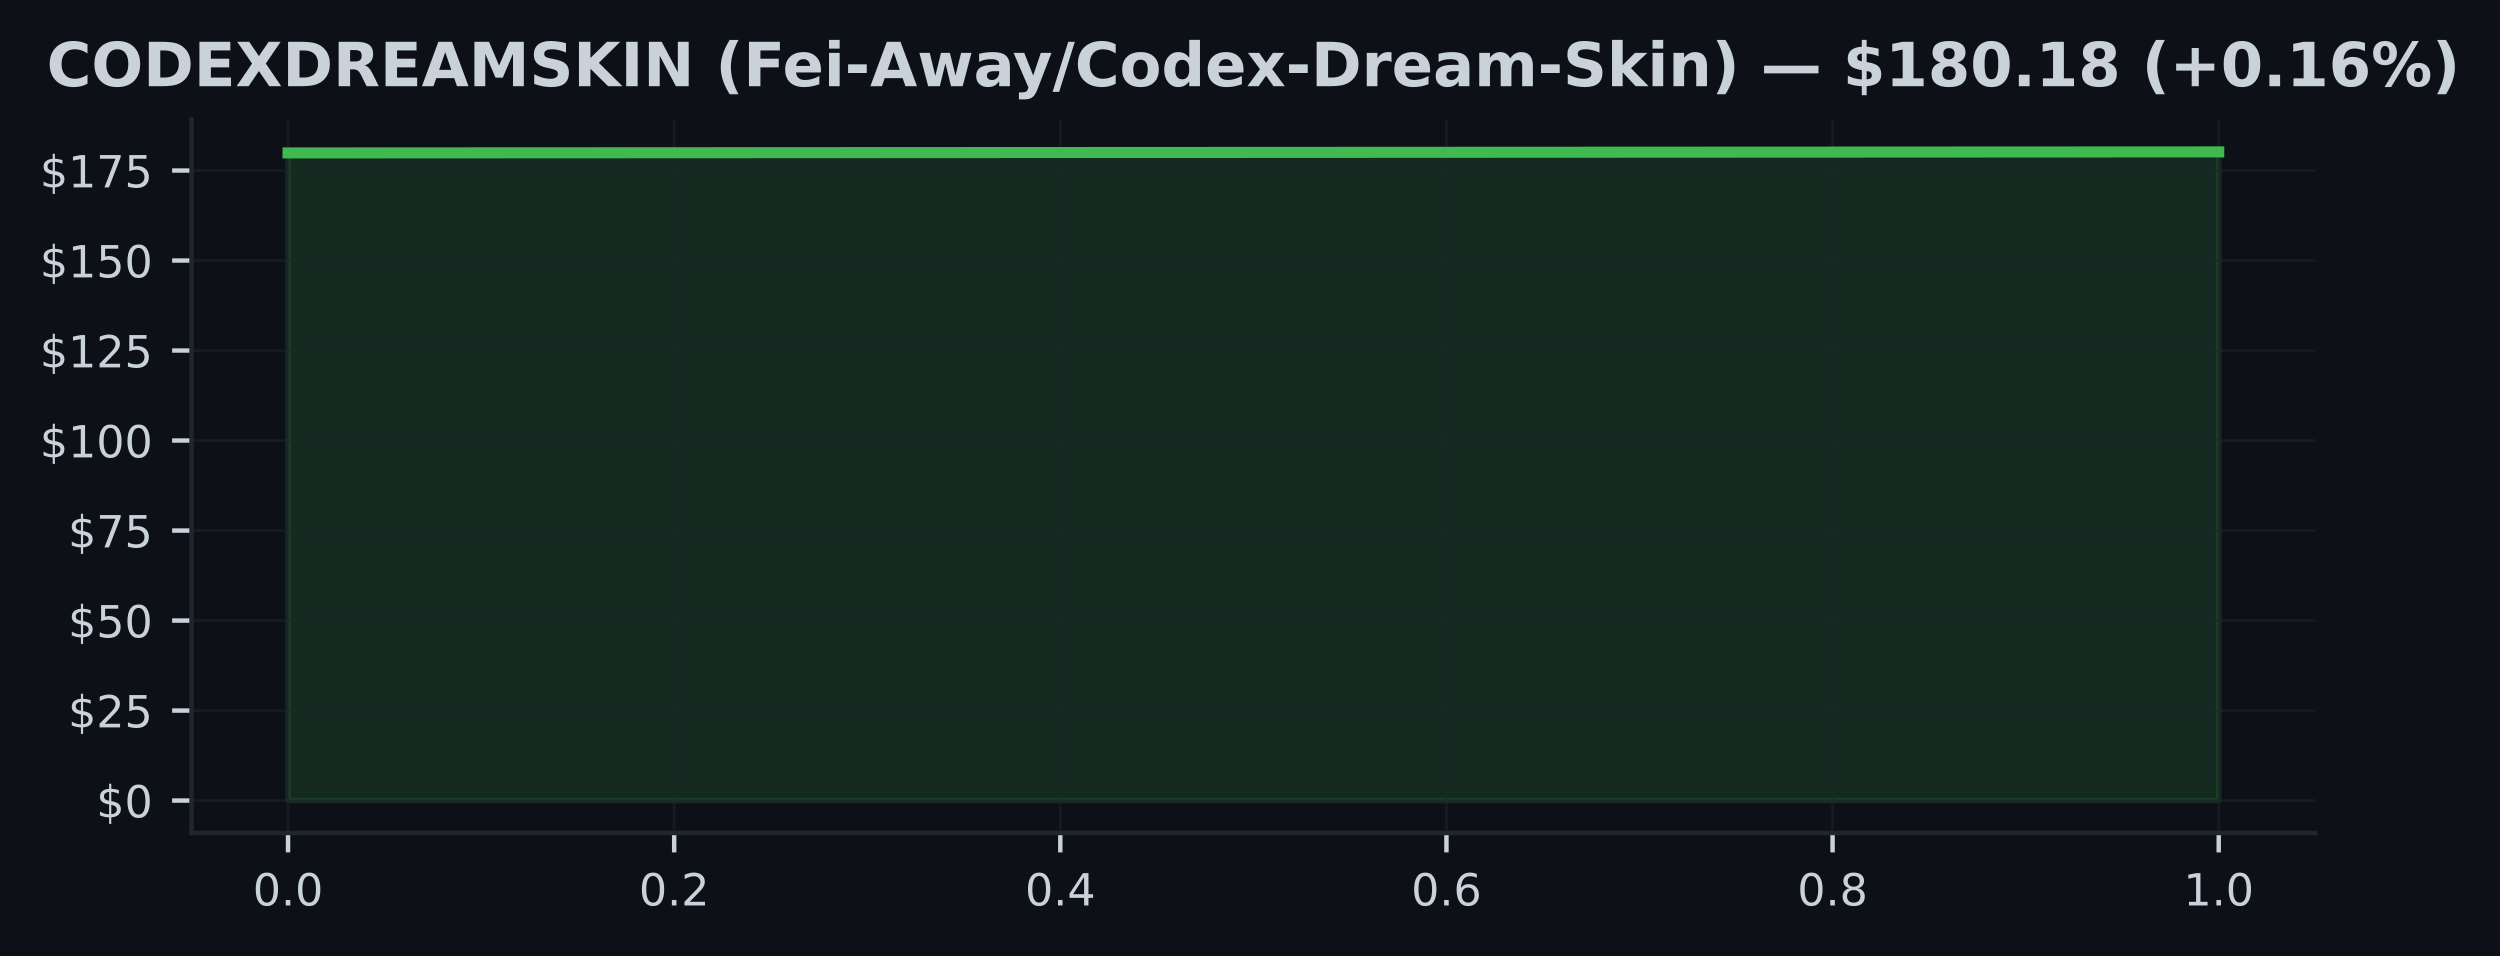
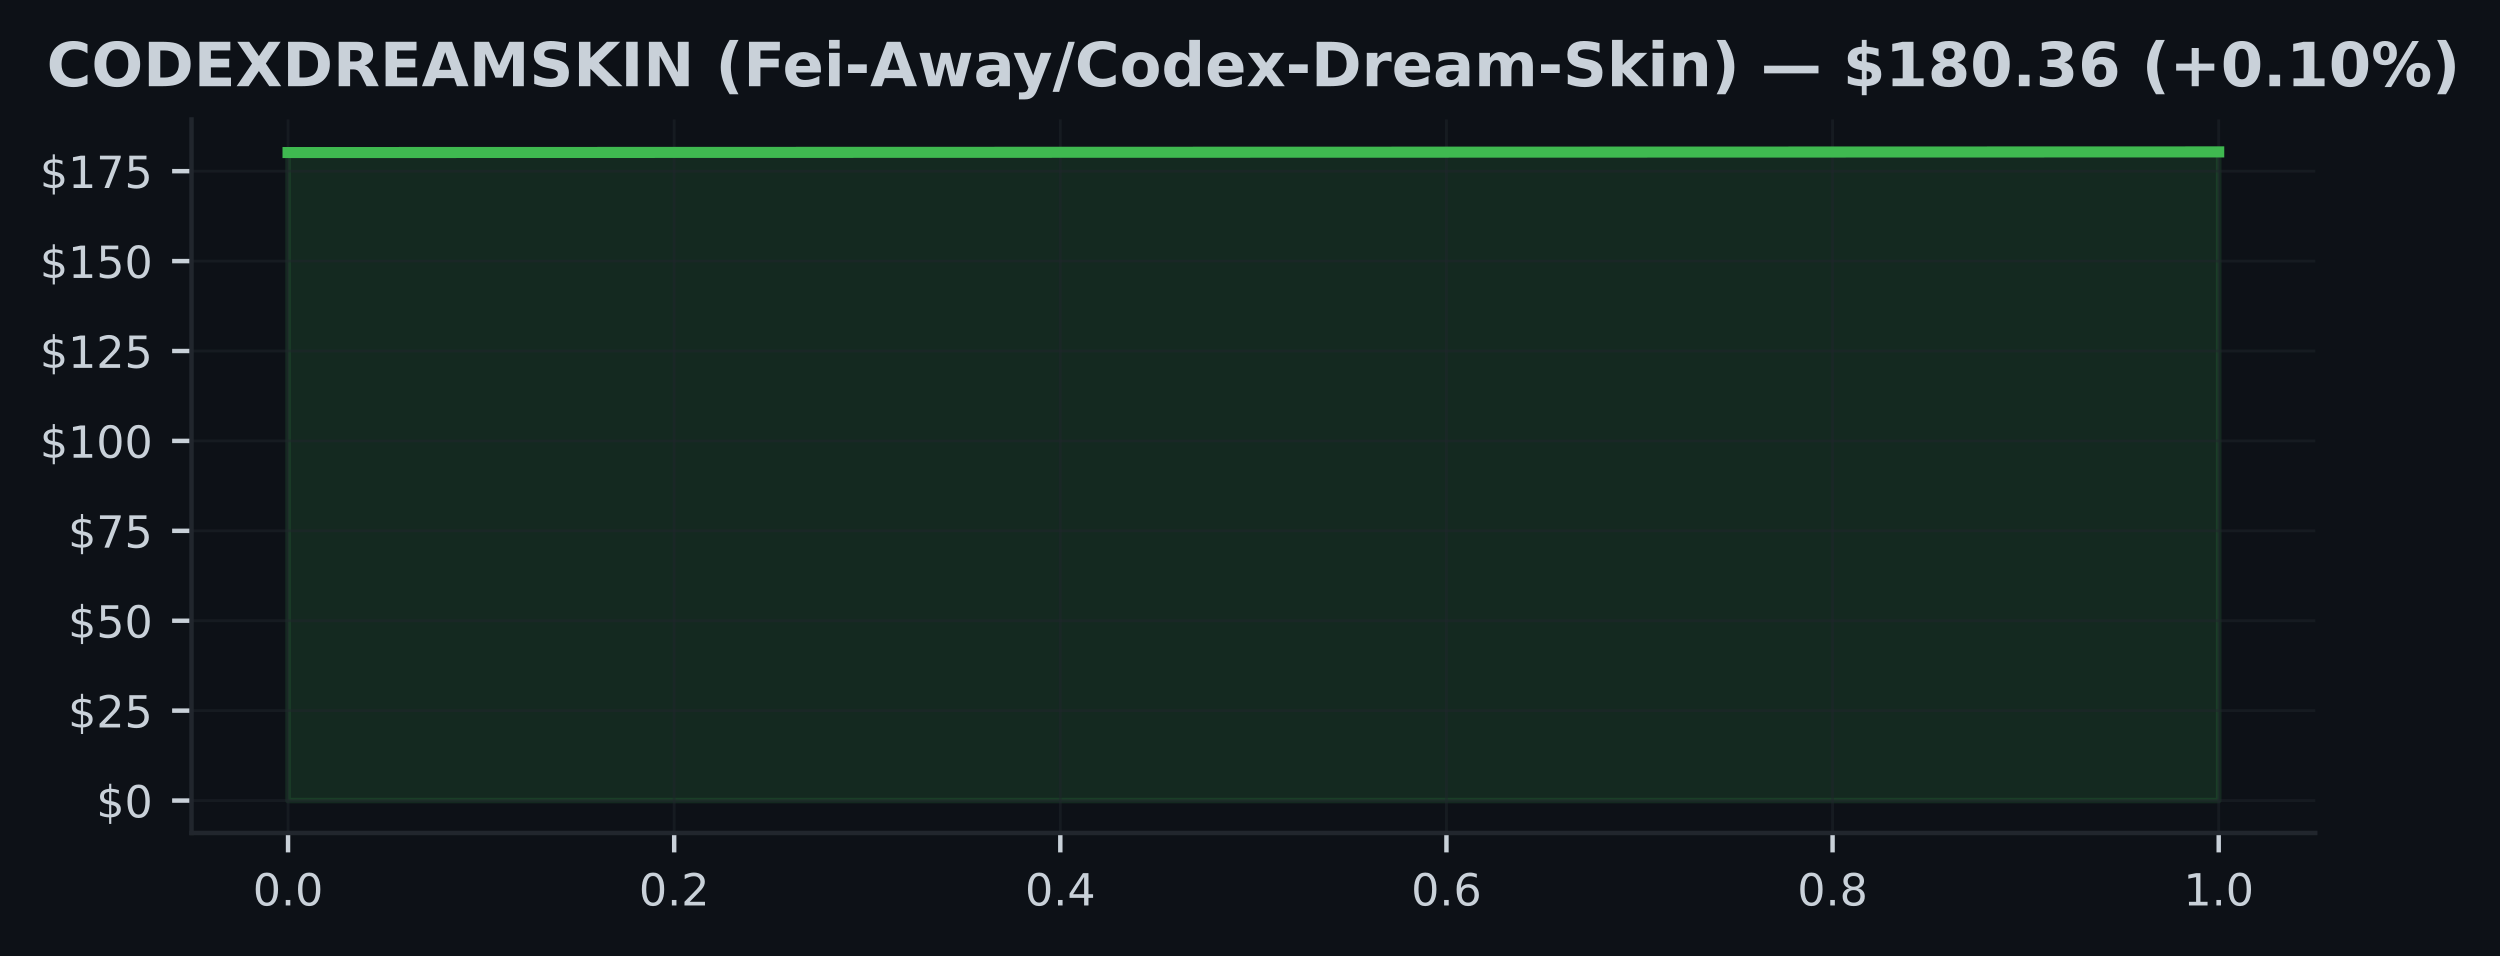
<svg xmlns="http://www.w3.org/2000/svg" xmlns:xlink="http://www.w3.org/1999/xlink" width="451.141pt" height="172.518pt" viewBox="0 0 451.141 172.518" version="1.1">
  <defs>
    <style type="text/css">*{stroke-linejoin: round; stroke-linecap: butt}</style>
  </defs>
  <g id="figure_1">
    <g id="patch_1">
      <path d="M 0 172.518  L 451.141 172.518  L 451.141 0  L 0 0  z " style="fill: #0d1117" />
    </g>
    <g id="axes_1">
      <g id="patch_2">
        <path d="M 34.56 150.318  L 417.8 150.318  L 417.8 21.558  L 34.56 21.558  z " style="fill: #0d1117" />
      </g>
      <g id="FillBetweenPolyCollection_1">
        <defs>
-           <path id="m680795a48f" d="M 51.98 -28.053  L 51.98 -144.919  L 400.38 -145.107  L 400.38 -28.053  L 400.38 -28.053  L 51.98 -28.053  z " style="stroke: #3fb950; stroke-opacity: 0.15" />
+           <path id="m27da29655d" d="M 51.98 -28.053  L 51.98 -144.99  L 400.38 -145.107  L 400.38 -28.053  L 400.38 -28.053  L 51.98 -28.053  z " style="stroke: #3fb950; stroke-opacity: 0.15" />
        </defs>
-         <g clip-path="url(#p484e1b3291)">
-           <use xlink:href="#m680795a48f" x="0" y="172.518" style="fill: #3fb950; fill-opacity: 0.15; stroke: #3fb950; stroke-opacity: 0.15" />
+         <g clip-path="url(#pde82d6ba77)">
+           <use xlink:href="#m27da29655d" x="0" y="172.518" style="fill: #3fb950; fill-opacity: 0.15; stroke: #3fb950; stroke-opacity: 0.15" />
        </g>
      </g>
      <g id="matplotlib.axis_1">
        <g id="xtick_1">
          <g id="line2d_1">
-             <path d="M 51.98 150.318  L 51.98 21.558  " clip-path="url(#p484e1b3291)" style="fill: none; stroke: #21262d; stroke-opacity: 0.5; stroke-width: 0.5; stroke-linecap: square" />
+             <path d="M 51.98 150.318  L 51.98 21.558  " clip-path="url(#pde82d6ba77)" style="fill: none; stroke: #21262d; stroke-opacity: 0.5; stroke-width: 0.5; stroke-linecap: square" />
          </g>
          <g id="line2d_2">
            <defs>
-               <path id="m035b6f6f1c" d="M 0 0  L 0 3.5  " style="stroke: #c9d1d9; stroke-width: 0.8" />
+               <path id="m5ad28e8620" d="M 0 0  L 0 3.5  " style="stroke: #c9d1d9; stroke-width: 0.8" />
            </defs>
            <g>
-               <use xlink:href="#m035b6f6f1c" x="51.98" y="150.318" style="fill: #c9d1d9; stroke: #c9d1d9; stroke-width: 0.8" />
+               <use xlink:href="#m5ad28e8620" x="51.98" y="150.318" style="fill: #c9d1d9; stroke: #c9d1d9; stroke-width: 0.8" />
            </g>
          </g>
          <g id="text_1">
            <g style="fill: #c9d1d9" transform="translate(45.61875 163.3964) scale(0.08 -0.08)">
              <defs>
                <path id="DejaVuSans-13" d="M 2034 4250  Q 1547 4250 1301 3770  Q 1056 3291 1056 2328  Q 1056 1369 1301 889  Q 1547 409 2034 409  Q 2525 409 2770 889  Q 3016 1369 3016 2328  Q 3016 3291 2770 3770  Q 2525 4250 2034 4250  z M 2034 4750  Q 2819 4750 3233 4129  Q 3647 3509 3647 2328  Q 3647 1150 3233 529  Q 2819 -91 2034 -91  Q 1250 -91 836 529  Q 422 1150 422 2328  Q 422 3509 836 4129  Q 1250 4750 2034 4750  z " transform="scale(0.015625)" />
                <path id="DejaVuSans-11" d="M 684 794  L 1344 794  L 1344 0  L 684 0  L 684 794  z " transform="scale(0.015625)" />
              </defs>
              <use xlink:href="#DejaVuSans-13" />
              <use xlink:href="#DejaVuSans-11" transform="translate(63.625 0)" />
              <use xlink:href="#DejaVuSans-13" transform="translate(95.40625 0)" />
            </g>
          </g>
        </g>
        <g id="xtick_2">
          <g id="line2d_3">
-             <path d="M 121.66 150.318  L 121.66 21.558  " clip-path="url(#p484e1b3291)" style="fill: none; stroke: #21262d; stroke-opacity: 0.5; stroke-width: 0.5; stroke-linecap: square" />
+             <path d="M 121.66 150.318  L 121.66 21.558  " clip-path="url(#pde82d6ba77)" style="fill: none; stroke: #21262d; stroke-opacity: 0.5; stroke-width: 0.5; stroke-linecap: square" />
          </g>
          <g id="line2d_4">
            <g>
-               <use xlink:href="#m035b6f6f1c" x="121.66" y="150.318" style="fill: #c9d1d9; stroke: #c9d1d9; stroke-width: 0.8" />
+               <use xlink:href="#m5ad28e8620" x="121.66" y="150.318" style="fill: #c9d1d9; stroke: #c9d1d9; stroke-width: 0.8" />
            </g>
          </g>
          <g id="text_2">
            <g style="fill: #c9d1d9" transform="translate(115.2987 163.3964) scale(0.08 -0.08)">
              <defs>
                <path id="DejaVuSans-15" d="M 1228 531  L 3431 531  L 3431 0  L 469 0  L 469 531  Q 828 903 1448 1529  Q 2069 2156 2228 2338  Q 2531 2678 2651 2914  Q 2772 3150 2772 3378  Q 2772 3750 2511 3984  Q 2250 4219 1831 4219  Q 1534 4219 1204 4116  Q 875 4013 500 3803  L 500 4441  Q 881 4594 1212 4672  Q 1544 4750 1819 4750  Q 2544 4750 2975 4387  Q 3406 4025 3406 3419  Q 3406 3131 3298 2873  Q 3191 2616 2906 2266  Q 2828 2175 2409 1742  Q 1991 1309 1228 531  z " transform="scale(0.015625)" />
              </defs>
              <use xlink:href="#DejaVuSans-13" />
              <use xlink:href="#DejaVuSans-11" transform="translate(63.625 0)" />
              <use xlink:href="#DejaVuSans-15" transform="translate(95.40625 0)" />
            </g>
          </g>
        </g>
        <g id="xtick_3">
          <g id="line2d_5">
-             <path d="M 191.34 150.318  L 191.34 21.558  " clip-path="url(#p484e1b3291)" style="fill: none; stroke: #21262d; stroke-opacity: 0.5; stroke-width: 0.5; stroke-linecap: square" />
+             <path d="M 191.34 150.318  L 191.34 21.558  " clip-path="url(#pde82d6ba77)" style="fill: none; stroke: #21262d; stroke-opacity: 0.5; stroke-width: 0.5; stroke-linecap: square" />
          </g>
          <g id="line2d_6">
            <g>
-               <use xlink:href="#m035b6f6f1c" x="191.34" y="150.318" style="fill: #c9d1d9; stroke: #c9d1d9; stroke-width: 0.8" />
+               <use xlink:href="#m5ad28e8620" x="191.34" y="150.318" style="fill: #c9d1d9; stroke: #c9d1d9; stroke-width: 0.8" />
            </g>
          </g>
          <g id="text_3">
            <g style="fill: #c9d1d9" transform="translate(184.9787 163.3964) scale(0.08 -0.08)">
              <defs>
                <path id="DejaVuSans-17" d="M 2419 4116  L 825 1625  L 2419 1625  L 2419 4116  z M 2253 4666  L 3047 4666  L 3047 1625  L 3713 1625  L 3713 1100  L 3047 1100  L 3047 0  L 2419 0  L 2419 1100  L 313 1100  L 313 1709  L 2253 4666  z " transform="scale(0.015625)" />
              </defs>
              <use xlink:href="#DejaVuSans-13" />
              <use xlink:href="#DejaVuSans-11" transform="translate(63.625 0)" />
              <use xlink:href="#DejaVuSans-17" transform="translate(95.40625 0)" />
            </g>
          </g>
        </g>
        <g id="xtick_4">
          <g id="line2d_7">
-             <path d="M 261.02 150.318  L 261.02 21.558  " clip-path="url(#p484e1b3291)" style="fill: none; stroke: #21262d; stroke-opacity: 0.5; stroke-width: 0.5; stroke-linecap: square" />
+             <path d="M 261.02 150.318  L 261.02 21.558  " clip-path="url(#pde82d6ba77)" style="fill: none; stroke: #21262d; stroke-opacity: 0.5; stroke-width: 0.5; stroke-linecap: square" />
          </g>
          <g id="line2d_8">
            <g>
-               <use xlink:href="#m035b6f6f1c" x="261.02" y="150.318" style="fill: #c9d1d9; stroke: #c9d1d9; stroke-width: 0.8" />
+               <use xlink:href="#m5ad28e8620" x="261.02" y="150.318" style="fill: #c9d1d9; stroke: #c9d1d9; stroke-width: 0.8" />
            </g>
          </g>
          <g id="text_4">
            <g style="fill: #c9d1d9" transform="translate(254.6587 163.3964) scale(0.08 -0.08)">
              <defs>
                <path id="DejaVuSans-19" d="M 2113 2584  Q 1688 2584 1439 2293  Q 1191 2003 1191 1497  Q 1191 994 1439 701  Q 1688 409 2113 409  Q 2538 409 2786 701  Q 3034 994 3034 1497  Q 3034 2003 2786 2293  Q 2538 2584 2113 2584  z M 3366 4563  L 3366 3988  Q 3128 4100 2886 4159  Q 2644 4219 2406 4219  Q 1781 4219 1451 3797  Q 1122 3375 1075 2522  Q 1259 2794 1537 2939  Q 1816 3084 2150 3084  Q 2853 3084 3261 2657  Q 3669 2231 3669 1497  Q 3669 778 3244 343  Q 2819 -91 2113 -91  Q 1303 -91 875 529  Q 447 1150 447 2328  Q 447 3434 972 4092  Q 1497 4750 2381 4750  Q 2619 4750 2861 4703  Q 3103 4656 3366 4563  z " transform="scale(0.015625)" />
              </defs>
              <use xlink:href="#DejaVuSans-13" />
              <use xlink:href="#DejaVuSans-11" transform="translate(63.625 0)" />
              <use xlink:href="#DejaVuSans-19" transform="translate(95.40625 0)" />
            </g>
          </g>
        </g>
        <g id="xtick_5">
          <g id="line2d_9">
-             <path d="M 330.7 150.318  L 330.7 21.558  " clip-path="url(#p484e1b3291)" style="fill: none; stroke: #21262d; stroke-opacity: 0.5; stroke-width: 0.5; stroke-linecap: square" />
+             <path d="M 330.7 150.318  L 330.7 21.558  " clip-path="url(#pde82d6ba77)" style="fill: none; stroke: #21262d; stroke-opacity: 0.5; stroke-width: 0.5; stroke-linecap: square" />
          </g>
          <g id="line2d_10">
            <g>
-               <use xlink:href="#m035b6f6f1c" x="330.7" y="150.318" style="fill: #c9d1d9; stroke: #c9d1d9; stroke-width: 0.8" />
+               <use xlink:href="#m5ad28e8620" x="330.7" y="150.318" style="fill: #c9d1d9; stroke: #c9d1d9; stroke-width: 0.8" />
            </g>
          </g>
          <g id="text_5">
            <g style="fill: #c9d1d9" transform="translate(324.3388 163.3964) scale(0.08 -0.08)">
              <defs>
                <path id="DejaVuSans-1b" d="M 2034 2216  Q 1584 2216 1326 1975  Q 1069 1734 1069 1313  Q 1069 891 1326 650  Q 1584 409 2034 409  Q 2484 409 2743 651  Q 3003 894 3003 1313  Q 3003 1734 2745 1975  Q 2488 2216 2034 2216  z M 1403 2484  Q 997 2584 770 2862  Q 544 3141 544 3541  Q 544 4100 942 4425  Q 1341 4750 2034 4750  Q 2731 4750 3128 4425  Q 3525 4100 3525 3541  Q 3525 3141 3298 2862  Q 3072 2584 2669 2484  Q 3125 2378 3379 2068  Q 3634 1759 3634 1313  Q 3634 634 3220 271  Q 2806 -91 2034 -91  Q 1263 -91 848 271  Q 434 634 434 1313  Q 434 1759 690 2068  Q 947 2378 1403 2484  z M 1172 3481  Q 1172 3119 1398 2916  Q 1625 2713 2034 2713  Q 2441 2713 2670 2916  Q 2900 3119 2900 3481  Q 2900 3844 2670 4047  Q 2441 4250 2034 4250  Q 1625 4250 1398 4047  Q 1172 3844 1172 3481  z " transform="scale(0.015625)" />
              </defs>
              <use xlink:href="#DejaVuSans-13" />
              <use xlink:href="#DejaVuSans-11" transform="translate(63.625 0)" />
              <use xlink:href="#DejaVuSans-1b" transform="translate(95.40625 0)" />
            </g>
          </g>
        </g>
        <g id="xtick_6">
          <g id="line2d_11">
-             <path d="M 400.38 150.318  L 400.38 21.558  " clip-path="url(#p484e1b3291)" style="fill: none; stroke: #21262d; stroke-opacity: 0.5; stroke-width: 0.5; stroke-linecap: square" />
+             <path d="M 400.38 150.318  L 400.38 21.558  " clip-path="url(#pde82d6ba77)" style="fill: none; stroke: #21262d; stroke-opacity: 0.5; stroke-width: 0.5; stroke-linecap: square" />
          </g>
          <g id="line2d_12">
            <g>
-               <use xlink:href="#m035b6f6f1c" x="400.38" y="150.318" style="fill: #c9d1d9; stroke: #c9d1d9; stroke-width: 0.8" />
+               <use xlink:href="#m5ad28e8620" x="400.38" y="150.318" style="fill: #c9d1d9; stroke: #c9d1d9; stroke-width: 0.8" />
            </g>
          </g>
          <g id="text_6">
            <g style="fill: #c9d1d9" transform="translate(394.0188 163.3964) scale(0.08 -0.08)">
              <defs>
                <path id="DejaVuSans-14" d="M 794 531  L 1825 531  L 1825 4091  L 703 3866  L 703 4441  L 1819 4666  L 2450 4666  L 2450 531  L 3481 531  L 3481 0  L 794 0  L 794 531  z " transform="scale(0.015625)" />
              </defs>
              <use xlink:href="#DejaVuSans-14" />
              <use xlink:href="#DejaVuSans-11" transform="translate(63.625 0)" />
              <use xlink:href="#DejaVuSans-13" transform="translate(95.40625 0)" />
            </g>
          </g>
        </g>
      </g>
      <g id="matplotlib.axis_2">
        <g id="ytick_1">
          <g id="line2d_13">
-             <path d="M 34.56 144.466  L 417.8 144.466  " clip-path="url(#p484e1b3291)" style="fill: none; stroke: #21262d; stroke-opacity: 0.5; stroke-width: 0.5; stroke-linecap: square" />
+             <path d="M 34.56 144.466  L 417.8 144.466  " clip-path="url(#pde82d6ba77)" style="fill: none; stroke: #21262d; stroke-opacity: 0.5; stroke-width: 0.5; stroke-linecap: square" />
          </g>
          <g id="line2d_14">
            <defs>
-               <path id="m48012ef9ed" d="M 0 0  L -3.5 0  " style="stroke: #c9d1d9; stroke-width: 0.8" />
+               <path id="m6f12eabda5" d="M 0 0  L -3.5 0  " style="stroke: #c9d1d9; stroke-width: 0.8" />
            </defs>
            <g>
-               <use xlink:href="#m48012ef9ed" x="34.56" y="144.466" style="fill: #c9d1d9; stroke: #c9d1d9; stroke-width: 0.8" />
+               <use xlink:href="#m6f12eabda5" x="34.56" y="144.466" style="fill: #c9d1d9; stroke: #c9d1d9; stroke-width: 0.8" />
            </g>
          </g>
          <g id="text_7">
            <g style="fill: #c9d1d9" transform="translate(17.38 147.5049) scale(0.08 -0.08)">
              <defs>
                <path id="DejaVuSans-7" d="M 2163 -941  L 1850 -941  L 1847 0  Q 1519 6 1191 76  Q 863 147 531 288  L 531 850  Q 850 650 1176 548  Q 1503 447 1850 444  L 1850 1869  Q 1159 1981 845 2250  Q 531 2519 531 2988  Q 531 3497 872 3790  Q 1213 4084 1850 4128  L 1850 4863  L 2163 4863  L 2163 4138  Q 2453 4125 2725 4076  Q 2997 4028 3256 3944  L 3256 3397  Q 2997 3528 2723 3600  Q 2450 3672 2163 3684  L 2163 2350  Q 2872 2241 3206 1959  Q 3541 1678 3541 1191  Q 3541 663 3186 358  Q 2831 53 2163 6  L 2163 -941  z M 1850 2406  L 1850 3688  Q 1488 3647 1297 3481  Q 1106 3316 1106 3041  Q 1106 2772 1282 2622  Q 1459 2472 1850 2406  z M 2163 1806  L 2163 453  Q 2559 506 2761 678  Q 2963 850 2963 1131  Q 2963 1406 2770 1568  Q 2578 1731 2163 1806  z " transform="scale(0.015625)" />
              </defs>
              <use xlink:href="#DejaVuSans-7" />
              <use xlink:href="#DejaVuSans-13" transform="translate(63.625 0)" />
            </g>
          </g>
        </g>
        <g id="ytick_2">
          <g id="line2d_15">
-             <path d="M 34.56 128.224  L 417.8 128.224  " clip-path="url(#p484e1b3291)" style="fill: none; stroke: #21262d; stroke-opacity: 0.5; stroke-width: 0.5; stroke-linecap: square" />
+             <path d="M 34.56 128.24  L 417.8 128.24  " clip-path="url(#pde82d6ba77)" style="fill: none; stroke: #21262d; stroke-opacity: 0.5; stroke-width: 0.5; stroke-linecap: square" />
          </g>
          <g id="line2d_16">
            <g>
-               <use xlink:href="#m48012ef9ed" x="34.56" y="128.224" style="fill: #c9d1d9; stroke: #c9d1d9; stroke-width: 0.8" />
+               <use xlink:href="#m6f12eabda5" x="34.56" y="128.24" style="fill: #c9d1d9; stroke: #c9d1d9; stroke-width: 0.8" />
            </g>
          </g>
          <g id="text_8">
-             <g style="fill: #c9d1d9" transform="translate(12.29 131.2636) scale(0.08 -0.08)">
+             <g style="fill: #c9d1d9" transform="translate(12.29 131.2798) scale(0.08 -0.08)">
              <defs>
                <path id="DejaVuSans-18" d="M 691 4666  L 3169 4666  L 3169 4134  L 1269 4134  L 1269 2991  Q 1406 3038 1543 3061  Q 1681 3084 1819 3084  Q 2600 3084 3056 2656  Q 3513 2228 3513 1497  Q 3513 744 3044 326  Q 2575 -91 1722 -91  Q 1428 -91 1123 -41  Q 819 9 494 109  L 494 744  Q 775 591 1075 516  Q 1375 441 1709 441  Q 2250 441 2565 725  Q 2881 1009 2881 1497  Q 2881 1984 2565 2268  Q 2250 2553 1709 2553  Q 1456 2553 1204 2497  Q 953 2441 691 2322  L 691 4666  z " transform="scale(0.015625)" />
              </defs>
              <use xlink:href="#DejaVuSans-7" />
              <use xlink:href="#DejaVuSans-15" transform="translate(63.625 0)" />
              <use xlink:href="#DejaVuSans-18" transform="translate(127.25 0)" />
            </g>
          </g>
        </g>
        <g id="ytick_3">
          <g id="line2d_17">
-             <path d="M 34.56 111.983  L 417.8 111.983  " clip-path="url(#p484e1b3291)" style="fill: none; stroke: #21262d; stroke-opacity: 0.5; stroke-width: 0.5; stroke-linecap: square" />
+             <path d="M 34.56 112.015  L 417.8 112.015  " clip-path="url(#pde82d6ba77)" style="fill: none; stroke: #21262d; stroke-opacity: 0.5; stroke-width: 0.5; stroke-linecap: square" />
          </g>
          <g id="line2d_18">
            <g>
-               <use xlink:href="#m48012ef9ed" x="34.56" y="111.983" style="fill: #c9d1d9; stroke: #c9d1d9; stroke-width: 0.8" />
+               <use xlink:href="#m6f12eabda5" x="34.56" y="112.015" style="fill: #c9d1d9; stroke: #c9d1d9; stroke-width: 0.8" />
            </g>
          </g>
          <g id="text_9">
-             <g style="fill: #c9d1d9" transform="translate(12.29 115.0223) scale(0.08 -0.08)">
+             <g style="fill: #c9d1d9" transform="translate(12.29 115.0547) scale(0.08 -0.08)">
              <use xlink:href="#DejaVuSans-7" />
              <use xlink:href="#DejaVuSans-18" transform="translate(63.625 0)" />
              <use xlink:href="#DejaVuSans-13" transform="translate(127.25 0)" />
            </g>
          </g>
        </g>
        <g id="ytick_4">
          <g id="line2d_19">
-             <path d="M 34.56 95.742  L 417.8 95.742  " clip-path="url(#p484e1b3291)" style="fill: none; stroke: #21262d; stroke-opacity: 0.5; stroke-width: 0.5; stroke-linecap: square" />
+             <path d="M 34.56 95.79  L 417.8 95.79  " clip-path="url(#pde82d6ba77)" style="fill: none; stroke: #21262d; stroke-opacity: 0.5; stroke-width: 0.5; stroke-linecap: square" />
          </g>
          <g id="line2d_20">
            <g>
-               <use xlink:href="#m48012ef9ed" x="34.56" y="95.742" style="fill: #c9d1d9; stroke: #c9d1d9; stroke-width: 0.8" />
+               <use xlink:href="#m6f12eabda5" x="34.56" y="95.79" style="fill: #c9d1d9; stroke: #c9d1d9; stroke-width: 0.8" />
            </g>
          </g>
          <g id="text_10">
-             <g style="fill: #c9d1d9" transform="translate(12.29 98.78093) scale(0.08 -0.08)">
+             <g style="fill: #c9d1d9" transform="translate(12.29 98.82955) scale(0.08 -0.08)">
              <defs>
                <path id="DejaVuSans-1a" d="M 525 4666  L 3525 4666  L 3525 4397  L 1831 0  L 1172 0  L 2766 4134  L 525 4134  L 525 4666  z " transform="scale(0.015625)" />
              </defs>
              <use xlink:href="#DejaVuSans-7" />
              <use xlink:href="#DejaVuSans-1a" transform="translate(63.625 0)" />
              <use xlink:href="#DejaVuSans-18" transform="translate(127.25 0)" />
            </g>
          </g>
        </g>
        <g id="ytick_5">
          <g id="line2d_21">
-             <path d="M 34.56 79.5  L 417.8 79.5  " clip-path="url(#p484e1b3291)" style="fill: none; stroke: #21262d; stroke-opacity: 0.5; stroke-width: 0.5; stroke-linecap: square" />
+             <path d="M 34.56 79.565  L 417.8 79.565  " clip-path="url(#pde82d6ba77)" style="fill: none; stroke: #21262d; stroke-opacity: 0.5; stroke-width: 0.5; stroke-linecap: square" />
          </g>
          <g id="line2d_22">
            <g>
-               <use xlink:href="#m48012ef9ed" x="34.56" y="79.5" style="fill: #c9d1d9; stroke: #c9d1d9; stroke-width: 0.8" />
+               <use xlink:href="#m6f12eabda5" x="34.56" y="79.565" style="fill: #c9d1d9; stroke: #c9d1d9; stroke-width: 0.8" />
            </g>
          </g>
          <g id="text_11">
-             <g style="fill: #c9d1d9" transform="translate(7.2 82.53959) scale(0.08 -0.08)">
+             <g style="fill: #c9d1d9" transform="translate(7.2 82.60443) scale(0.08 -0.08)">
              <use xlink:href="#DejaVuSans-7" />
              <use xlink:href="#DejaVuSans-14" transform="translate(63.625 0)" />
              <use xlink:href="#DejaVuSans-13" transform="translate(127.25 0)" />
              <use xlink:href="#DejaVuSans-13" transform="translate(190.875 0)" />
            </g>
          </g>
        </g>
        <g id="ytick_6">
          <g id="line2d_23">
-             <path d="M 34.56 63.259  L 417.8 63.259  " clip-path="url(#p484e1b3291)" style="fill: none; stroke: #21262d; stroke-opacity: 0.5; stroke-width: 0.5; stroke-linecap: square" />
+             <path d="M 34.56 63.34  L 417.8 63.34  " clip-path="url(#pde82d6ba77)" style="fill: none; stroke: #21262d; stroke-opacity: 0.5; stroke-width: 0.5; stroke-linecap: square" />
          </g>
          <g id="line2d_24">
            <g>
-               <use xlink:href="#m48012ef9ed" x="34.56" y="63.259" style="fill: #c9d1d9; stroke: #c9d1d9; stroke-width: 0.8" />
+               <use xlink:href="#m6f12eabda5" x="34.56" y="63.34" style="fill: #c9d1d9; stroke: #c9d1d9; stroke-width: 0.8" />
            </g>
          </g>
          <g id="text_12">
-             <g style="fill: #c9d1d9" transform="translate(7.2 66.29826) scale(0.08 -0.08)">
+             <g style="fill: #c9d1d9" transform="translate(7.2 66.3793) scale(0.08 -0.08)">
              <use xlink:href="#DejaVuSans-7" />
              <use xlink:href="#DejaVuSans-14" transform="translate(63.625 0)" />
              <use xlink:href="#DejaVuSans-15" transform="translate(127.25 0)" />
              <use xlink:href="#DejaVuSans-18" transform="translate(190.875 0)" />
            </g>
          </g>
        </g>
        <g id="ytick_7">
          <g id="line2d_25">
-             <path d="M 34.56 47.018  L 417.8 47.018  " clip-path="url(#p484e1b3291)" style="fill: none; stroke: #21262d; stroke-opacity: 0.5; stroke-width: 0.5; stroke-linecap: square" />
+             <path d="M 34.56 47.115  L 417.8 47.115  " clip-path="url(#pde82d6ba77)" style="fill: none; stroke: #21262d; stroke-opacity: 0.5; stroke-width: 0.5; stroke-linecap: square" />
          </g>
          <g id="line2d_26">
            <g>
-               <use xlink:href="#m48012ef9ed" x="34.56" y="47.018" style="fill: #c9d1d9; stroke: #c9d1d9; stroke-width: 0.8" />
+               <use xlink:href="#m6f12eabda5" x="34.56" y="47.115" style="fill: #c9d1d9; stroke: #c9d1d9; stroke-width: 0.8" />
            </g>
          </g>
          <g id="text_13">
-             <g style="fill: #c9d1d9" transform="translate(7.2 50.05692) scale(0.08 -0.08)">
+             <g style="fill: #c9d1d9" transform="translate(7.2 50.15418) scale(0.08 -0.08)">
              <use xlink:href="#DejaVuSans-7" />
              <use xlink:href="#DejaVuSans-14" transform="translate(63.625 0)" />
              <use xlink:href="#DejaVuSans-18" transform="translate(127.25 0)" />
              <use xlink:href="#DejaVuSans-13" transform="translate(190.875 0)" />
            </g>
          </g>
        </g>
        <g id="ytick_8">
          <g id="line2d_27">
-             <path d="M 34.56 30.776  L 417.8 30.776  " clip-path="url(#p484e1b3291)" style="fill: none; stroke: #21262d; stroke-opacity: 0.5; stroke-width: 0.5; stroke-linecap: square" />
+             <path d="M 34.56 30.89  L 417.8 30.89  " clip-path="url(#pde82d6ba77)" style="fill: none; stroke: #21262d; stroke-opacity: 0.5; stroke-width: 0.5; stroke-linecap: square" />
          </g>
          <g id="line2d_28">
            <g>
-               <use xlink:href="#m48012ef9ed" x="34.56" y="30.776" style="fill: #c9d1d9; stroke: #c9d1d9; stroke-width: 0.8" />
+               <use xlink:href="#m6f12eabda5" x="34.56" y="30.89" style="fill: #c9d1d9; stroke: #c9d1d9; stroke-width: 0.8" />
            </g>
          </g>
          <g id="text_14">
-             <g style="fill: #c9d1d9" transform="translate(7.2 33.81559) scale(0.08 -0.08)">
+             <g style="fill: #c9d1d9" transform="translate(7.2 33.92905) scale(0.08 -0.08)">
              <use xlink:href="#DejaVuSans-7" />
              <use xlink:href="#DejaVuSans-14" transform="translate(63.625 0)" />
              <use xlink:href="#DejaVuSans-1a" transform="translate(127.25 0)" />
              <use xlink:href="#DejaVuSans-18" transform="translate(190.875 0)" />
            </g>
          </g>
        </g>
      </g>
      <g id="line2d_29">
-         <path d="M 51.98 27.599  L 400.38 27.411  " clip-path="url(#p484e1b3291)" style="fill: none; stroke: #3fb950; stroke-width: 2; stroke-linecap: square" />
+         <path d="M 51.98 27.528  L 400.38 27.411  " clip-path="url(#pde82d6ba77)" style="fill: none; stroke: #3fb950; stroke-width: 2; stroke-linecap: square" />
      </g>
      <g id="patch_3">
        <path d="M 34.56 150.318  L 34.56 21.558  " style="fill: none; stroke: #21262d; stroke-width: 0.8; stroke-linejoin: miter; stroke-linecap: square" />
      </g>
      <g id="patch_4">
        <path d="M 34.56 150.318  L 417.8 150.318  " style="fill: none; stroke: #21262d; stroke-width: 0.8; stroke-linejoin: miter; stroke-linecap: square" />
      </g>
      <g id="text_15">
        <g style="fill: #c9d1d9" transform="translate(8.418672 15.55828) scale(0.11 -0.11)">
          <defs>
            <path id="DejaVuSans-Bold-26" d="M 4288 256  Q 3956 84 3597 -3  Q 3238 -91 2847 -91  Q 1681 -91 1000 561  Q 319 1213 319 2328  Q 319 3447 1000 4098  Q 1681 4750 2847 4750  Q 3238 4750 3597 4662  Q 3956 4575 4288 4403  L 4288 3438  Q 3953 3666 3628 3772  Q 3303 3878 2944 3878  Q 2300 3878 1931 3465  Q 1563 3053 1563 2328  Q 1563 1606 1931 1193  Q 2300 781 2944 781  Q 3303 781 3628 887  Q 3953 994 4288 1222  L 4288 256  z " transform="scale(0.015625)" />
            <path id="DejaVuSans-Bold-32" d="M 2719 3878  Q 2169 3878 1866 3472  Q 1563 3066 1563 2328  Q 1563 1594 1866 1187  Q 2169 781 2719 781  Q 3272 781 3575 1187  Q 3878 1594 3878 2328  Q 3878 3066 3575 3472  Q 3272 3878 2719 3878  z M 2719 4750  Q 3844 4750 4481 4106  Q 5119 3463 5119 2328  Q 5119 1197 4481 553  Q 3844 -91 2719 -91  Q 1597 -91 958 553  Q 319 1197 319 2328  Q 319 3463 958 4106  Q 1597 4750 2719 4750  z " transform="scale(0.015625)" />
            <path id="DejaVuSans-Bold-27" d="M 1791 3756  L 1791 909  L 2222 909  Q 2959 909 3348 1275  Q 3738 1641 3738 2338  Q 3738 3031 3350 3393  Q 2963 3756 2222 3756  L 1791 3756  z M 588 4666  L 1856 4666  Q 2919 4666 3439 4514  Q 3959 4363 4331 4000  Q 4659 3684 4818 3271  Q 4978 2859 4978 2338  Q 4978 1809 4818 1395  Q 4659 981 4331 666  Q 3956 303 3431 151  Q 2906 0 1856 0  L 588 0  L 588 4666  z " transform="scale(0.015625)" />
            <path id="DejaVuSans-Bold-28" d="M 588 4666  L 3834 4666  L 3834 3756  L 1791 3756  L 1791 2888  L 3713 2888  L 3713 1978  L 1791 1978  L 1791 909  L 3903 909  L 3903 0  L 588 0  L 588 4666  z " transform="scale(0.015625)" />
            <path id="DejaVuSans-Bold-3b" d="M 3188 2381  L 4806 0  L 3553 0  L 2463 1594  L 1381 0  L 122 0  L 1741 2381  L 184 4666  L 1441 4666  L 2463 3163  L 3481 4666  L 4744 4666  L 3188 2381  z " transform="scale(0.015625)" />
            <path id="DejaVuSans-Bold-35" d="M 2297 2597  Q 2675 2597 2839 2737  Q 3003 2878 3003 3200  Q 3003 3519 2839 3656  Q 2675 3794 2297 3794  L 1791 3794  L 1791 2597  L 2297 2597  z M 1791 1766  L 1791 0  L 588 0  L 588 4666  L 2425 4666  Q 3347 4666 3776 4356  Q 4206 4047 4206 3378  Q 4206 2916 3982 2619  Q 3759 2322 3309 2181  Q 3556 2125 3751 1926  Q 3947 1728 4147 1325  L 4800 0  L 3519 0  L 2950 1159  Q 2778 1509 2601 1637  Q 2425 1766 2131 1766  L 1791 1766  z " transform="scale(0.015625)" />
            <path id="DejaVuSans-Bold-24" d="M 3419 850  L 1538 850  L 1241 0  L 31 0  L 1759 4666  L 3194 4666  L 4922 0  L 3713 0  L 3419 850  z M 1838 1716  L 3116 1716  L 2478 3572  L 1838 1716  z " transform="scale(0.015625)" />
            <path id="DejaVuSans-Bold-30" d="M 588 4666  L 2119 4666  L 3181 2169  L 4250 4666  L 5778 4666  L 5778 0  L 4641 0  L 4641 3413  L 3566 897  L 2803 897  L 1728 3413  L 1728 0  L 588 0  L 588 4666  z " transform="scale(0.015625)" />
            <path id="DejaVuSans-Bold-36" d="M 3834 4519  L 3834 3531  Q 3450 3703 3084 3790  Q 2719 3878 2394 3878  Q 1963 3878 1756 3759  Q 1550 3641 1550 3391  Q 1550 3203 1689 3098  Q 1828 2994 2194 2919  L 2706 2816  Q 3484 2659 3812 2340  Q 4141 2022 4141 1434  Q 4141 663 3683 286  Q 3225 -91 2284 -91  Q 1841 -91 1394 -6  Q 947 78 500 244  L 500 1259  Q 947 1022 1364 901  Q 1781 781 2169 781  Q 2563 781 2772 912  Q 2981 1044 2981 1288  Q 2981 1506 2839 1625  Q 2697 1744 2272 1838  L 1806 1941  Q 1106 2091 782 2419  Q 459 2747 459 3303  Q 459 4000 909 4375  Q 1359 4750 2203 4750  Q 2588 4750 2994 4692  Q 3400 4634 3834 4519  z " transform="scale(0.015625)" />
            <path id="DejaVuSans-Bold-2e" d="M 588 4666  L 1791 4666  L 1791 2963  L 3525 4666  L 4922 4666  L 2675 2456  L 5153 0  L 3647 0  L 1791 1838  L 1791 0  L 588 0  L 588 4666  z " transform="scale(0.015625)" />
            <path id="DejaVuSans-Bold-2c" d="M 588 4666  L 1791 4666  L 1791 0  L 588 0  L 588 4666  z " transform="scale(0.015625)" />
            <path id="DejaVuSans-Bold-31" d="M 588 4666  L 1931 4666  L 3628 1466  L 3628 4666  L 4769 4666  L 4769 0  L 3425 0  L 1728 3200  L 1728 0  L 588 0  L 588 4666  z " transform="scale(0.015625)" />
            <path id="DejaVuSans-Bold-3" transform="scale(0.015625)" />
            <path id="DejaVuSans-Bold-b" d="M 2413 -844  L 1484 -844  Q 1006 -72 778 623  Q 550 1319 550 2003  Q 550 2688 779 3389  Q 1009 4091 1484 4856  L 2413 4856  Q 2013 4116 1813 3408  Q 1613 2700 1613 2009  Q 1613 1319 1811 609  Q 2009 -100 2413 -844  z " transform="scale(0.015625)" />
            <path id="DejaVuSans-Bold-29" d="M 588 4666  L 3834 4666  L 3834 3756  L 1791 3756  L 1791 2888  L 3713 2888  L 3713 1978  L 1791 1978  L 1791 0  L 588 0  L 588 4666  z " transform="scale(0.015625)" />
            <path id="DejaVuSans-Bold-48" d="M 4031 1759  L 4031 1441  L 1416 1441  Q 1456 1047 1700 850  Q 1944 653 2381 653  Q 2734 653 3104 758  Q 3475 863 3866 1075  L 3866 213  Q 3469 63 3072 -14  Q 2675 -91 2278 -91  Q 1328 -91 801 392  Q 275 875 275 1747  Q 275 2603 792 3093  Q 1309 3584 2216 3584  Q 3041 3584 3536 3087  Q 4031 2591 4031 1759  z M 2881 2131  Q 2881 2450 2695 2645  Q 2509 2841 2209 2841  Q 1884 2841 1681 2658  Q 1478 2475 1428 2131  L 2881 2131  z " transform="scale(0.015625)" />
            <path id="DejaVuSans-Bold-4c" d="M 538 3500  L 1656 3500  L 1656 0  L 538 0  L 538 3500  z M 538 4863  L 1656 4863  L 1656 3950  L 538 3950  L 538 4863  z " transform="scale(0.015625)" />
            <path id="DejaVuSans-Bold-10" d="M 347 2297  L 2309 2297  L 2309 1388  L 347 1388  L 347 2297  z " transform="scale(0.015625)" />
            <path id="DejaVuSans-Bold-5a" d="M 225 3500  L 1313 3500  L 1900 1088  L 2491 3500  L 3425 3500  L 4013 1113  L 4603 3500  L 5691 3500  L 4769 0  L 3547 0  L 2956 2406  L 2369 0  L 1147 0  L 225 3500  z " transform="scale(0.015625)" />
            <path id="DejaVuSans-Bold-44" d="M 2106 1575  Q 1756 1575 1579 1456  Q 1403 1338 1403 1106  Q 1403 894 1545 773  Q 1688 653 1941 653  Q 2256 653 2472 879  Q 2688 1106 2688 1447  L 2688 1575  L 2106 1575  z M 3816 1997  L 3816 0  L 2688 0  L 2688 519  Q 2463 200 2181 54  Q 1900 -91 1497 -91  Q 953 -91 614 226  Q 275 544 275 1050  Q 275 1666 698 1953  Q 1122 2241 2028 2241  L 2688 2241  L 2688 2328  Q 2688 2594 2478 2717  Q 2269 2841 1825 2841  Q 1466 2841 1156 2769  Q 847 2697 581 2553  L 581 3406  Q 941 3494 1303 3539  Q 1666 3584 2028 3584  Q 2975 3584 3395 3211  Q 3816 2838 3816 1997  z " transform="scale(0.015625)" />
            <path id="DejaVuSans-Bold-5c" d="M 78 3500  L 1197 3500  L 2138 1125  L 2938 3500  L 4056 3500  L 2584 -331  Q 2363 -916 2067 -1148  Q 1772 -1381 1288 -1381  L 641 -1381  L 641 -647  L 991 -647  Q 1275 -647 1404 -556  Q 1534 -466 1606 -231  L 1638 -134  L 78 3500  z " transform="scale(0.015625)" />
            <path id="DejaVuSans-Bold-12" d="M 1644 4666  L 2338 4666  L 691 -594  L 0 -594  L 1644 4666  z " transform="scale(0.015625)" />
            <path id="DejaVuSans-Bold-52" d="M 2203 2784  Q 1831 2784 1636 2517  Q 1441 2250 1441 1747  Q 1441 1244 1636 976  Q 1831 709 2203 709  Q 2569 709 2762 976  Q 2956 1244 2956 1747  Q 2956 2250 2762 2517  Q 2569 2784 2203 2784  z M 2203 3584  Q 3106 3584 3614 3096  Q 4122 2609 4122 1747  Q 4122 884 3614 396  Q 3106 -91 2203 -91  Q 1297 -91 786 396  Q 275 884 275 1747  Q 275 2609 786 3096  Q 1297 3584 2203 3584  z " transform="scale(0.015625)" />
            <path id="DejaVuSans-Bold-47" d="M 2919 2988  L 2919 4863  L 4044 4863  L 4044 0  L 2919 0  L 2919 506  Q 2688 197 2409 53  Q 2131 -91 1766 -91  Q 1119 -91 703 423  Q 288 938 288 1747  Q 288 2556 703 3070  Q 1119 3584 1766 3584  Q 2128 3584 2408 3439  Q 2688 3294 2919 2988  z M 2181 722  Q 2541 722 2730 984  Q 2919 1247 2919 1747  Q 2919 2247 2730 2509  Q 2541 2772 2181 2772  Q 1825 2772 1636 2509  Q 1447 2247 1447 1747  Q 1447 1247 1636 984  Q 1825 722 2181 722  z " transform="scale(0.015625)" />
            <path id="DejaVuSans-Bold-5b" d="M 1422 1791  L 159 3500  L 1344 3500  L 2059 2463  L 2784 3500  L 3969 3500  L 2706 1797  L 4031 0  L 2847 0  L 2059 1106  L 1281 0  L 97 0  L 1422 1791  z " transform="scale(0.015625)" />
            <path id="DejaVuSans-Bold-55" d="M 3138 2547  Q 2991 2616 2845 2648  Q 2700 2681 2553 2681  Q 2122 2681 1889 2404  Q 1656 2128 1656 1613  L 1656 0  L 538 0  L 538 3500  L 1656 3500  L 1656 2925  Q 1872 3269 2151 3426  Q 2431 3584 2822 3584  Q 2878 3584 2943 3579  Q 3009 3575 3134 3559  L 3138 2547  z " transform="scale(0.015625)" />
            <path id="DejaVuSans-Bold-50" d="M 3781 2919  Q 3994 3244 4286 3414  Q 4578 3584 4928 3584  Q 5531 3584 5847 3212  Q 6163 2841 6163 2131  L 6163 0  L 5038 0  L 5038 1825  Q 5041 1866 5042 1909  Q 5044 1953 5044 2034  Q 5044 2406 4934 2573  Q 4825 2741 4581 2741  Q 4263 2741 4089 2478  Q 3916 2216 3909 1719  L 3909 0  L 2784 0  L 2784 1825  Q 2784 2406 2684 2573  Q 2584 2741 2328 2741  Q 2006 2741 1831 2477  Q 1656 2213 1656 1722  L 1656 0  L 531 0  L 531 3500  L 1656 3500  L 1656 2988  Q 1863 3284 2130 3434  Q 2397 3584 2719 3584  Q 3081 3584 3359 3409  Q 3638 3234 3781 2919  z " transform="scale(0.015625)" />
            <path id="DejaVuSans-Bold-4e" d="M 538 4863  L 1656 4863  L 1656 2216  L 2944 3500  L 4244 3500  L 2534 1894  L 4378 0  L 3022 0  L 1656 1459  L 1656 0  L 538 0  L 538 4863  z " transform="scale(0.015625)" />
            <path id="DejaVuSans-Bold-51" d="M 4056 2131  L 4056 0  L 2931 0  L 2931 347  L 2931 1631  Q 2931 2084 2911 2256  Q 2891 2428 2841 2509  Q 2775 2619 2662 2680  Q 2550 2741 2406 2741  Q 2056 2741 1856 2470  Q 1656 2200 1656 1722  L 1656 0  L 538 0  L 538 3500  L 1656 3500  L 1656 2988  Q 1909 3294 2193 3439  Q 2478 3584 2822 3584  Q 3428 3584 3742 3212  Q 4056 2841 4056 2131  z " transform="scale(0.015625)" />
            <path id="DejaVuSans-Bold-c" d="M 513 -844  Q 913 -100 1113 609  Q 1313 1319 1313 2009  Q 1313 2700 1113 3408  Q 913 4116 513 4856  L 1441 4856  Q 1916 4091 2145 3389  Q 2375 2688 2375 2003  Q 2375 1319 2147 623  Q 1919 -72 1441 -844  L 513 -844  z " transform="scale(0.015625)" />
            <path id="DejaVuSans-Bold-af6" d="M 344 2156  L 6056 2156  L 6056 1350  L 344 1350  L 344 2156  z " transform="scale(0.015625)" />
            <path id="DejaVuSans-Bold-7" d="M 2484 -941  L 1978 -941  L 1975 0  Q 1584 16 1218 87  Q 853 159 506 288  L 506 1106  Q 866 922 1233 823  Q 1600 725 1978 713  L 1978 1684  L 1875 1703  Q 1128 1834 814 2115  Q 500 2397 500 2925  Q 500 3484 883 3798  Q 1266 4113 1975 4141  L 1978 4863  L 2484 4863  L 2484 4153  Q 2797 4128 3109 4075  Q 3422 4022 3738 3938  L 3738 3144  Q 3425 3275 3112 3348  Q 2800 3422 2484 3438  L 2484 2541  L 2584 2522  Q 3378 2397 3698 2105  Q 4019 1813 4019 1241  Q 4019 666 3637 358  Q 3256 50 2484 6  L 2484 -941  z M 1978 2613  L 1978 3428  Q 1756 3416 1623 3308  Q 1491 3200 1491 3034  Q 1491 2850 1612 2745  Q 1734 2641 1978 2613  z M 2484 1594  L 2484 725  Q 2756 728 2892 831  Q 3028 934 3028 1141  Q 3028 1353 2903 1458  Q 2778 1563 2484 1594  z " transform="scale(0.015625)" />
            <path id="DejaVuSans-Bold-14" d="M 750 831  L 1813 831  L 1813 3847  L 722 3622  L 722 4441  L 1806 4666  L 2950 4666  L 2950 831  L 4013 831  L 4013 0  L 750 0  L 750 831  z " transform="scale(0.015625)" />
            <path id="DejaVuSans-Bold-1b" d="M 2228 2088  Q 1891 2088 1709 1903  Q 1528 1719 1528 1375  Q 1528 1031 1709 848  Q 1891 666 2228 666  Q 2563 666 2741 848  Q 2919 1031 2919 1375  Q 2919 1722 2741 1905  Q 2563 2088 2228 2088  z M 1350 2484  Q 925 2613 709 2878  Q 494 3144 494 3541  Q 494 4131 934 4440  Q 1375 4750 2228 4750  Q 3075 4750 3515 4442  Q 3956 4134 3956 3541  Q 3956 3144 3739 2878  Q 3522 2613 3097 2484  Q 3572 2353 3814 2058  Q 4056 1763 4056 1313  Q 4056 619 3595 264  Q 3134 -91 2228 -91  Q 1319 -91 855 264  Q 391 619 391 1313  Q 391 1763 633 2058  Q 875 2353 1350 2484  z M 1631 3419  Q 1631 3141 1786 2991  Q 1941 2841 2228 2841  Q 2509 2841 2662 2991  Q 2816 3141 2816 3419  Q 2816 3697 2662 3845  Q 2509 3994 2228 3994  Q 1941 3994 1786 3844  Q 1631 3694 1631 3419  z " transform="scale(0.015625)" />
            <path id="DejaVuSans-Bold-13" d="M 2944 2338  Q 2944 3213 2780 3570  Q 2616 3928 2228 3928  Q 1841 3928 1675 3570  Q 1509 3213 1509 2338  Q 1509 1453 1675 1090  Q 1841 728 2228 728  Q 2613 728 2778 1090  Q 2944 1453 2944 2338  z M 4147 2328  Q 4147 1169 3647 539  Q 3147 -91 2228 -91  Q 1306 -91 806 539  Q 306 1169 306 2328  Q 306 3491 806 4120  Q 1306 4750 2228 4750  Q 3147 4750 3647 4120  Q 4147 3491 4147 2328  z " transform="scale(0.015625)" />
            <path id="DejaVuSans-Bold-11" d="M 653 1209  L 1778 1209  L 1778 0  L 653 0  L 653 1209  z " transform="scale(0.015625)" />
+             <path id="DejaVuSans-Bold-16" d="M 2981 2516  Q 3453 2394 3698 2092  Q 3944 1791 3944 1325  Q 3944 631 3412 270  Q 2881 -91 1863 -91  Q 1503 -91 1142 -33  Q 781 25 428 141  L 428 1069  Q 766 900 1098 814  Q 1431 728 1753 728  Q 2231 728 2486 893  Q 2741 1059 2741 1369  Q 2741 1688 2480 1852  Q 2219 2016 1709 2016  L 1228 2016  L 1228 2791  L 1734 2791  Q 2188 2791 2409 2933  Q 2631 3075 2631 3366  Q 2631 3634 2415 3781  Q 2200 3928 1806 3928  Q 1516 3928 1219 3862  Q 922 3797 628 3669  L 628 4550  Q 984 4650 1334 4700  Q 1684 4750 2022 4750  Q 2931 4750 3382 4451  Q 3834 4153 3834 3553  Q 3834 3144 3618 2883  Q 3403 2622 2981 2516  z " transform="scale(0.015625)" />
+             <path id="DejaVuSans-Bold-19" d="M 2316 2303  Q 2000 2303 1842 2098  Q 1684 1894 1684 1484  Q 1684 1075 1842 870  Q 2000 666 2316 666  Q 2634 666 2792 870  Q 2950 1075 2950 1484  Q 2950 1894 2792 2098  Q 2634 2303 2316 2303  z M 3803 4544  L 3803 3681  Q 3506 3822 3243 3889  Q 2981 3956 2731 3956  Q 2194 3956 1894 3657  Q 1594 3359 1544 2772  Q 1750 2925 1990 3001  Q 2231 3078 2516 3078  Q 3231 3078 3670 2659  Q 4109 2241 4109 1563  Q 4109 813 3618 361  Q 3128 -91 2303 -91  Q 1394 -91 895 523  Q 397 1138 397 2266  Q 397 3422 980 4083  Q 1563 4744 2578 4744  Q 2900 4744 3203 4694  Q 3506 4644 3803 4544  z " transform="scale(0.015625)" />
            <path id="DejaVuSans-Bold-e" d="M 3053 4013  L 3053 2375  L 4684 2375  L 4684 1638  L 3053 1638  L 3053 0  L 2309 0  L 2309 1638  L 678 1638  L 678 2375  L 2309 2375  L 2309 4013  L 3053 4013  z " transform="scale(0.015625)" />
-             <path id="DejaVuSans-Bold-19" d="M 2316 2303  Q 2000 2303 1842 2098  Q 1684 1894 1684 1484  Q 1684 1075 1842 870  Q 2000 666 2316 666  Q 2634 666 2792 870  Q 2950 1075 2950 1484  Q 2950 1894 2792 2098  Q 2634 2303 2316 2303  z M 3803 4544  L 3803 3681  Q 3506 3822 3243 3889  Q 2981 3956 2731 3956  Q 2194 3956 1894 3657  Q 1594 3359 1544 2772  Q 1750 2925 1990 3001  Q 2231 3078 2516 3078  Q 3231 3078 3670 2659  Q 4109 2241 4109 1563  Q 4109 813 3618 361  Q 3128 -91 2303 -91  Q 1394 -91 895 523  Q 397 1138 397 2266  Q 397 3422 980 4083  Q 1563 4744 2578 4744  Q 2900 4744 3203 4694  Q 3506 4644 3803 4544  z " transform="scale(0.015625)" />
            <path id="DejaVuSans-Bold-8" d="M 4959 1925  Q 4738 1925 4616 1733  Q 4494 1541 4494 1184  Q 4494 825 4614 633  Q 4734 441 4959 441  Q 5184 441 5303 633  Q 5422 825 5422 1184  Q 5422 1541 5301 1733  Q 5181 1925 4959 1925  z M 4959 2450  Q 5541 2450 5875 2112  Q 6209 1775 6209 1184  Q 6209 594 5875 251  Q 5541 -91 4959 -91  Q 4378 -91 4042 251  Q 3706 594 3706 1184  Q 3706 1772 4042 2111  Q 4378 2450 4959 2450  z M 2094 -91  L 1403 -91  L 4319 4750  L 5013 4750  L 2094 -91  z M 1453 4750  Q 2034 4750 2367 4411  Q 2700 4072 2700 3481  Q 2700 2891 2367 2550  Q 2034 2209 1453 2209  Q 872 2209 539 2550  Q 206 2891 206 3481  Q 206 4072 539 4411  Q 872 4750 1453 4750  z M 1453 4225  Q 1228 4225 1106 4031  Q 984 3838 984 3481  Q 984 3122 1106 2926  Q 1228 2731 1453 2731  Q 1678 2731 1798 2926  Q 1919 3122 1919 3481  Q 1919 3838 1797 4031  Q 1675 4225 1453 4225  z " transform="scale(0.015625)" />
          </defs>
          <use xlink:href="#DejaVuSans-Bold-26" />
          <use xlink:href="#DejaVuSans-Bold-32" transform="translate(73.39062 0)" />
          <use xlink:href="#DejaVuSans-Bold-27" transform="translate(158.4062 0)" />
          <use xlink:href="#DejaVuSans-Bold-28" transform="translate(241.4219 0)" />
          <use xlink:href="#DejaVuSans-Bold-3b" transform="translate(309.7344 0)" />
          <use xlink:href="#DejaVuSans-Bold-27" transform="translate(386.8281 0)" />
          <use xlink:href="#DejaVuSans-Bold-35" transform="translate(469.8438 0)" />
          <use xlink:href="#DejaVuSans-Bold-28" transform="translate(546.8438 0)" />
          <use xlink:href="#DejaVuSans-Bold-24" transform="translate(615.1562 0)" />
          <use xlink:href="#DejaVuSans-Bold-30" transform="translate(692.5469 0)" />
          <use xlink:href="#DejaVuSans-Bold-36" transform="translate(792.0625 0)" />
          <use xlink:href="#DejaVuSans-Bold-2e" transform="translate(864.0781 0)" />
          <use xlink:href="#DejaVuSans-Bold-2c" transform="translate(941.5625 0)" />
          <use xlink:href="#DejaVuSans-Bold-31" transform="translate(978.7656 0)" />
          <use xlink:href="#DejaVuSans-Bold-3" transform="translate(1062.453 0)" />
          <use xlink:href="#DejaVuSans-Bold-b" transform="translate(1097.266 0)" />
          <use xlink:href="#DejaVuSans-Bold-29" transform="translate(1142.969 0)" />
          <use xlink:href="#DejaVuSans-Bold-48" transform="translate(1207.234 0)" />
          <use xlink:href="#DejaVuSans-Bold-4c" transform="translate(1275.062 0)" />
          <use xlink:href="#DejaVuSans-Bold-10" transform="translate(1309.344 0)" />
          <use xlink:href="#DejaVuSans-Bold-24" transform="translate(1350.844 0)" />
          <use xlink:href="#DejaVuSans-Bold-5a" transform="translate(1428.234 0)" />
          <use xlink:href="#DejaVuSans-Bold-44" transform="translate(1520.625 0)" />
          <use xlink:href="#DejaVuSans-Bold-5c" transform="translate(1585.031 0)" />
          <use xlink:href="#DejaVuSans-Bold-12" transform="translate(1650.219 0)" />
          <use xlink:href="#DejaVuSans-Bold-26" transform="translate(1686.75 0)" />
          <use xlink:href="#DejaVuSans-Bold-52" transform="translate(1760.141 0)" />
          <use xlink:href="#DejaVuSans-Bold-47" transform="translate(1828.844 0)" />
          <use xlink:href="#DejaVuSans-Bold-48" transform="translate(1900.422 0)" />
          <use xlink:href="#DejaVuSans-Bold-5b" transform="translate(1968.25 0)" />
          <use xlink:href="#DejaVuSans-Bold-10" transform="translate(2032.75 0)" />
          <use xlink:href="#DejaVuSans-Bold-27" transform="translate(2074.25 0)" />
          <use xlink:href="#DejaVuSans-Bold-55" transform="translate(2157.266 0)" />
          <use xlink:href="#DejaVuSans-Bold-48" transform="translate(2206.578 0)" />
          <use xlink:href="#DejaVuSans-Bold-44" transform="translate(2274.406 0)" />
          <use xlink:href="#DejaVuSans-Bold-50" transform="translate(2341.891 0)" />
          <use xlink:href="#DejaVuSans-Bold-10" transform="translate(2446.094 0)" />
          <use xlink:href="#DejaVuSans-Bold-36" transform="translate(2487.594 0)" />
          <use xlink:href="#DejaVuSans-Bold-4e" transform="translate(2559.609 0)" />
          <use xlink:href="#DejaVuSans-Bold-4c" transform="translate(2626.109 0)" />
          <use xlink:href="#DejaVuSans-Bold-51" transform="translate(2660.391 0)" />
          <use xlink:href="#DejaVuSans-Bold-c" transform="translate(2731.578 0)" />
          <use xlink:href="#DejaVuSans-Bold-3" transform="translate(2777.281 0)" />
          <use xlink:href="#DejaVuSans-Bold-af6" transform="translate(2812.094 0)" />
          <use xlink:href="#DejaVuSans-Bold-3" transform="translate(2912.094 0)" />
          <use xlink:href="#DejaVuSans-Bold-7" transform="translate(2946.906 0)" />
          <use xlink:href="#DejaVuSans-Bold-14" transform="translate(3016.484 0)" />
          <use xlink:href="#DejaVuSans-Bold-1b" transform="translate(3086.062 0)" />
          <use xlink:href="#DejaVuSans-Bold-13" transform="translate(3155.641 0)" />
          <use xlink:href="#DejaVuSans-Bold-11" transform="translate(3225.219 0)" />
-           <use xlink:href="#DejaVuSans-Bold-14" transform="translate(3263.203 0)" />
-           <use xlink:href="#DejaVuSans-Bold-1b" transform="translate(3332.781 0)" />
+           <use xlink:href="#DejaVuSans-Bold-16" transform="translate(3263.203 0)" />
+           <use xlink:href="#DejaVuSans-Bold-19" transform="translate(3332.781 0)" />
          <use xlink:href="#DejaVuSans-Bold-3" transform="translate(3402.359 0)" />
          <use xlink:href="#DejaVuSans-Bold-b" transform="translate(3437.172 0)" />
          <use xlink:href="#DejaVuSans-Bold-e" transform="translate(3482.875 0)" />
          <use xlink:href="#DejaVuSans-Bold-13" transform="translate(3566.672 0)" />
          <use xlink:href="#DejaVuSans-Bold-11" transform="translate(3636.25 0)" />
          <use xlink:href="#DejaVuSans-Bold-14" transform="translate(3674.234 0)" />
-           <use xlink:href="#DejaVuSans-Bold-19" transform="translate(3743.812 0)" />
+           <use xlink:href="#DejaVuSans-Bold-13" transform="translate(3743.812 0)" />
          <use xlink:href="#DejaVuSans-Bold-8" transform="translate(3813.391 0)" />
          <use xlink:href="#DejaVuSans-Bold-c" transform="translate(3913.594 0)" />
        </g>
      </g>
    </g>
  </g>
  <defs>
-     <clipPath id="p484e1b3291">
+     <clipPath id="pde82d6ba77">
      <rect x="34.56" y="21.558" width="383.24" height="128.76" />
    </clipPath>
  </defs>
</svg>
